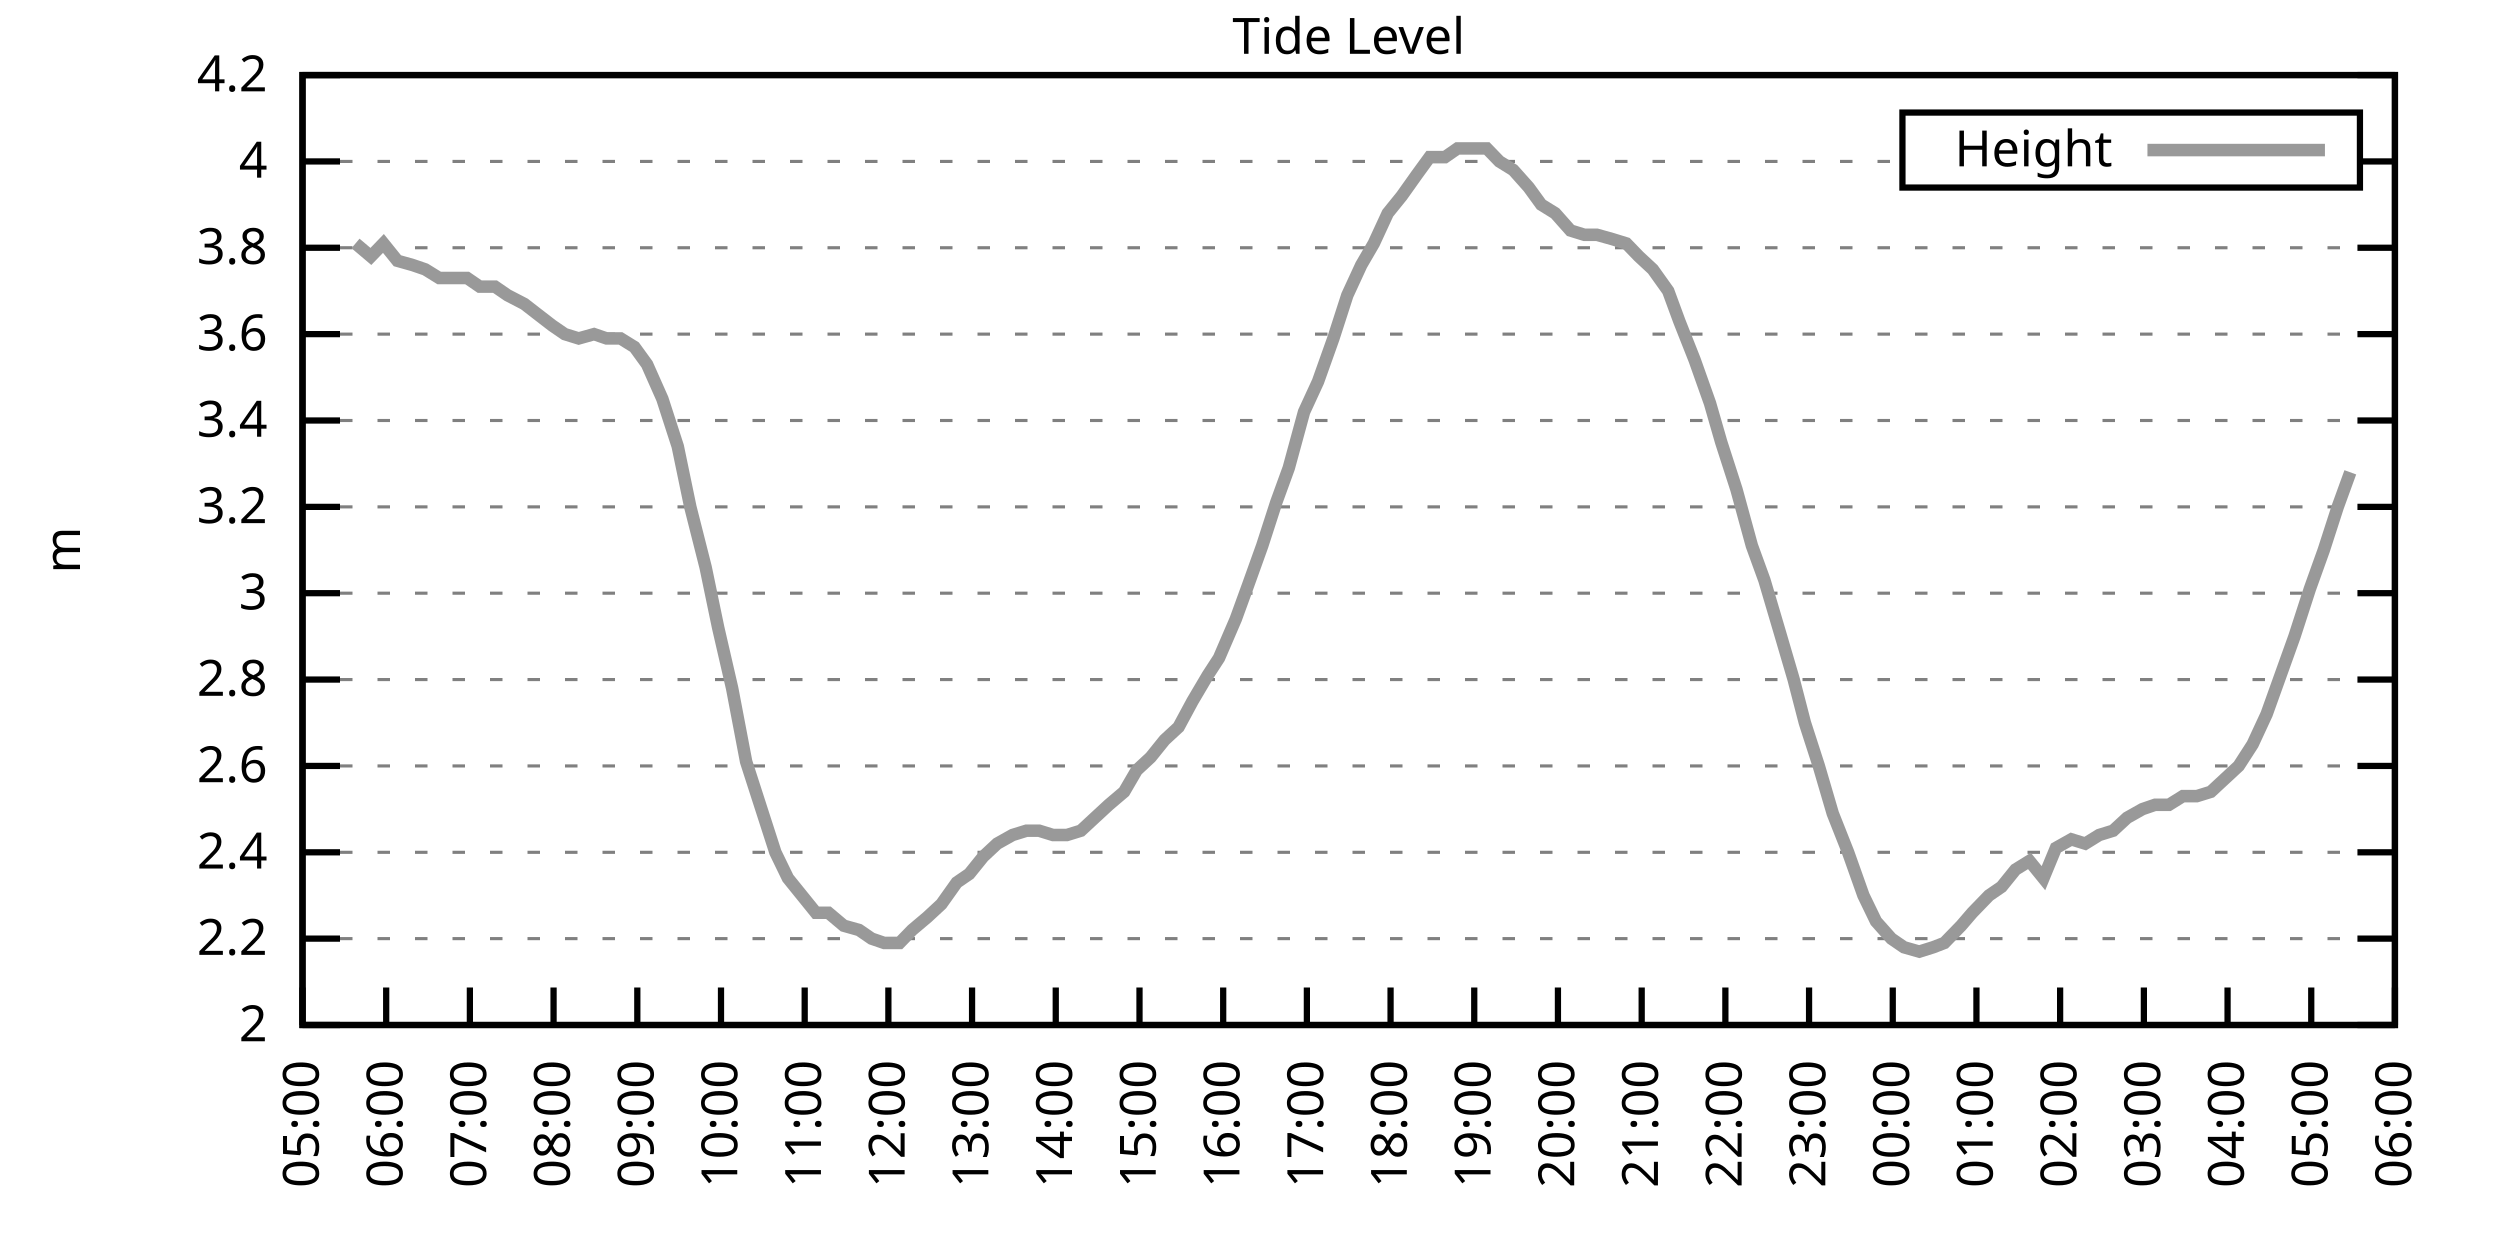
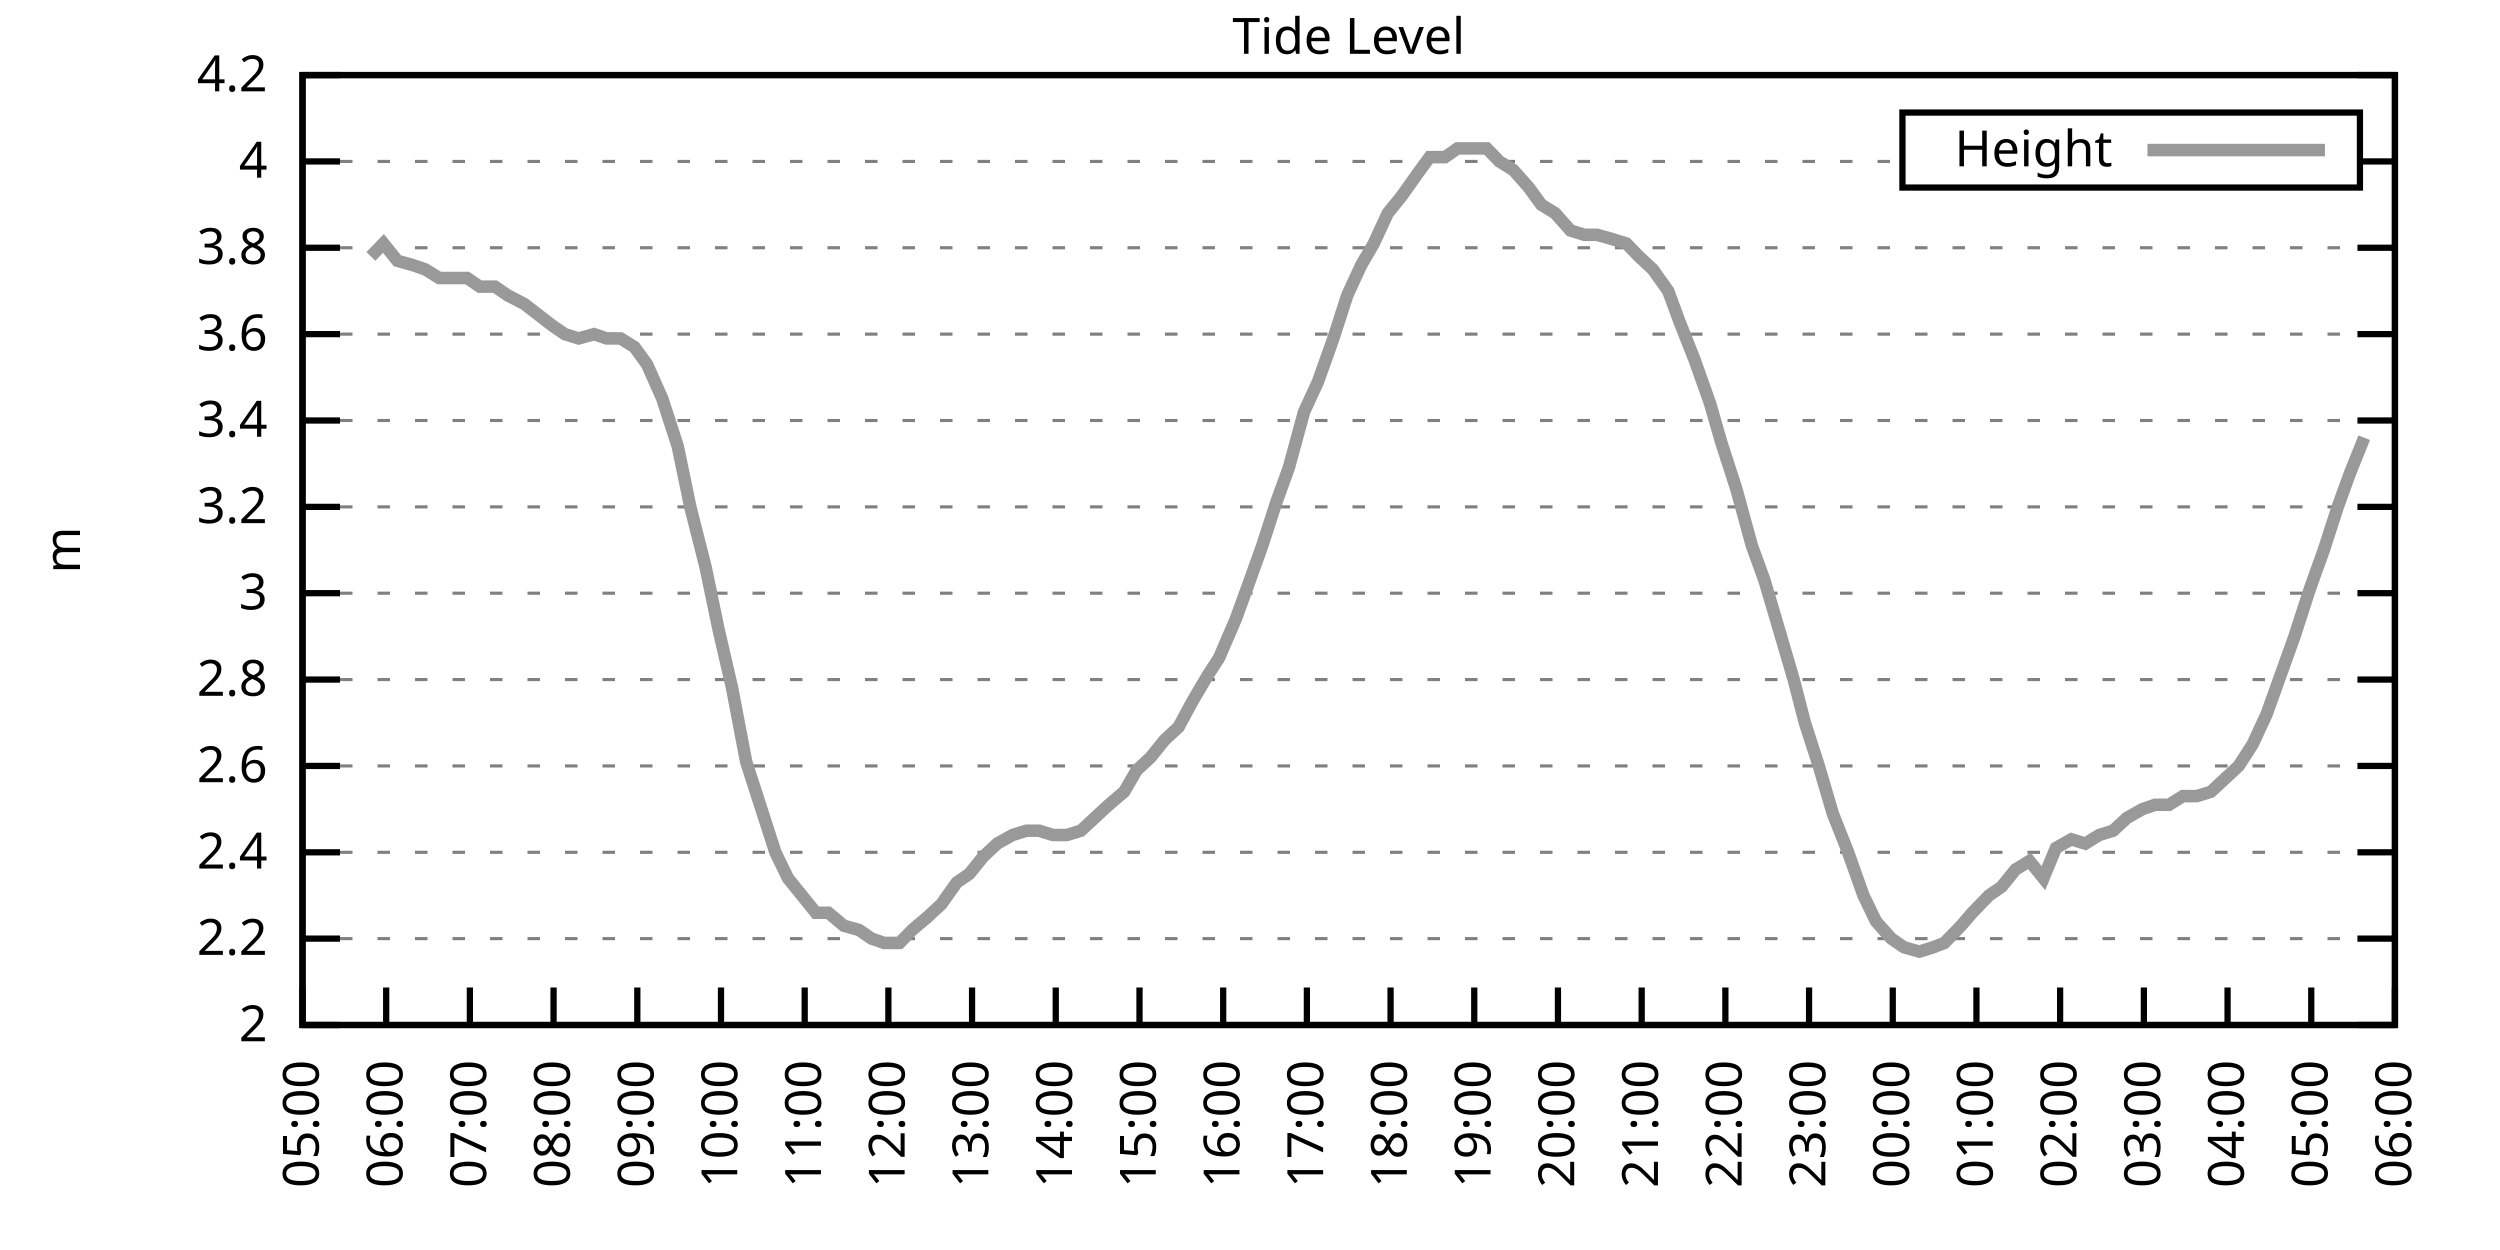
<svg xmlns="http://www.w3.org/2000/svg" xmlns:xlink="http://www.w3.org/1999/xlink" width="400" height="200" viewBox="0 0 400 200">
  <g id="gnuplot_canvas">
    <rect x="0" y="0" width="400" height="200" fill="none" />
    <defs>
      <circle id="gpDot" r="0.5" stroke-width="0.5" stroke="currentColor" />
      <path id="gpPt0" stroke-width="0.333" stroke="currentColor" d="M-1,0 h2 M0,-1 v2" />
      <path id="gpPt1" stroke-width="0.333" stroke="currentColor" d="M-1,-1 L1,1 M1,-1 L-1,1" />
      <path id="gpPt2" stroke-width="0.333" stroke="currentColor" d="M-1,0 L1,0 M0,-1 L0,1 M-1,-1 L1,1 M-1,1 L1,-1" />
      <rect id="gpPt3" stroke-width="0.333" stroke="currentColor" x="-1" y="-1" width="2" height="2" />
      <rect id="gpPt4" stroke-width="0.333" stroke="currentColor" fill="currentColor" x="-1" y="-1" width="2" height="2" />
      <circle id="gpPt5" stroke-width="0.333" stroke="currentColor" cx="0" cy="0" r="1" />
      <use xlink:href="#gpPt5" id="gpPt6" fill="currentColor" stroke="none" />
      <path id="gpPt7" stroke-width="0.333" stroke="currentColor" d="M0,-1.33 L-1.33,0.67 L1.33,0.67 z" />
      <use xlink:href="#gpPt7" id="gpPt8" fill="currentColor" stroke="none" />
      <use xlink:href="#gpPt7" id="gpPt9" stroke="currentColor" transform="rotate(180)" />
      <use xlink:href="#gpPt9" id="gpPt10" fill="currentColor" stroke="none" />
      <use xlink:href="#gpPt3" id="gpPt11" stroke="currentColor" transform="rotate(45)" />
      <use xlink:href="#gpPt11" id="gpPt12" fill="currentColor" stroke="none" />
      <path id="gpPt13" stroke-width="0.333" stroke="currentColor" d="M0,1.330 L1.265,0.411 L0.782,-1.067 L-0.782,-1.076 L-1.265,0.411 z" />
      <use xlink:href="#gpPt13" id="gpPt14" fill="currentColor" stroke="none" />
      <filter id="textbox" filterUnits="objectBoundingBox" x="0" y="0" height="1" width="1">
        <feFlood flood-color="white" flood-opacity="1" result="bgnd" />
        <feComposite in="SourceGraphic" in2="bgnd" operator="atop" />
      </filter>
      <filter id="greybox" filterUnits="objectBoundingBox" x="0" y="0" height="1" width="1">
        <feFlood flood-color="lightgrey" flood-opacity="1" result="grey" />
        <feComposite in="SourceGraphic" in2="grey" operator="atop" />
      </filter>
    </defs>
    <g fill="none" color="white" stroke="currentColor" stroke-width="1.00" stroke-linecap="butt" stroke-linejoin="miter">
</g>
    <g fill="none" color="black" stroke="currentColor" stroke-width="1.00" stroke-linecap="butt" stroke-linejoin="miter">
      <g stroke="none" shape-rendering="crispEdges">
        <polygon fill="rgb(255, 255, 255)" points="48.40,164.00 383.18,164.00 383.18,12.02 48.40,12.02 " />
      </g>
    </g>
    <g fill="none" color="black" stroke="currentColor" stroke-width="1.00" stroke-linecap="butt" stroke-linejoin="miter">
</g>
    <g fill="none" color="black" stroke="black" stroke-width="0.50" stroke-linecap="butt" stroke-linejoin="miter">
</g>
    <g fill="none" color="gray" stroke="currentColor" stroke-width="0.50" stroke-linecap="butt" stroke-linejoin="miter">
      <path stroke="gray" stroke-dasharray="2,4" class="gridline" d="M48.40,164.00 L383.19,164.00  " />
    </g>
    <g fill="none" color="gray" stroke="gray" stroke-width="1.00" stroke-linecap="butt" stroke-linejoin="miter">
</g>
    <g fill="none" color="black" stroke="currentColor" stroke-width="1.00" stroke-linecap="butt" stroke-linejoin="miter">
      <path stroke="black" d="M48.40,164.00 L54.40,164.00 M383.19,164.00 L377.19,164.00  " />
      <g transform="translate(42.80,166.60)" stroke="none" fill="black" font-family="Sans" font-size="8.00" text-anchor="end">
        <text>
          <tspan font-family="Sans"> 2</tspan>
        </text>
      </g>
    </g>
    <g fill="none" color="black" stroke="currentColor" stroke-width="1.00" stroke-linecap="butt" stroke-linejoin="miter">
</g>
    <g fill="none" color="black" stroke="black" stroke-width="0.50" stroke-linecap="butt" stroke-linejoin="miter">
</g>
    <g fill="none" color="gray" stroke="currentColor" stroke-width="0.50" stroke-linecap="butt" stroke-linejoin="miter">
      <path stroke="gray" stroke-dasharray="2,4" class="gridline" d="M48.40,150.18 L383.19,150.18  " />
    </g>
    <g fill="none" color="gray" stroke="gray" stroke-width="1.00" stroke-linecap="butt" stroke-linejoin="miter">
</g>
    <g fill="none" color="black" stroke="currentColor" stroke-width="1.00" stroke-linecap="butt" stroke-linejoin="miter">
      <path stroke="black" d="M48.40,150.18 L54.40,150.18 M383.19,150.18 L377.19,150.18  " />
      <g transform="translate(42.80,152.78)" stroke="none" fill="black" font-family="Sans" font-size="8.00" text-anchor="end">
        <text>
          <tspan font-family="Sans"> 2.2</tspan>
        </text>
      </g>
    </g>
    <g fill="none" color="black" stroke="currentColor" stroke-width="1.00" stroke-linecap="butt" stroke-linejoin="miter">
</g>
    <g fill="none" color="black" stroke="black" stroke-width="0.50" stroke-linecap="butt" stroke-linejoin="miter">
</g>
    <g fill="none" color="gray" stroke="currentColor" stroke-width="0.50" stroke-linecap="butt" stroke-linejoin="miter">
      <path stroke="gray" stroke-dasharray="2,4" class="gridline" d="M48.40,136.37 L383.19,136.37  " />
    </g>
    <g fill="none" color="gray" stroke="gray" stroke-width="1.00" stroke-linecap="butt" stroke-linejoin="miter">
</g>
    <g fill="none" color="black" stroke="currentColor" stroke-width="1.00" stroke-linecap="butt" stroke-linejoin="miter">
      <path stroke="black" d="M48.40,136.37 L54.40,136.37 M383.19,136.37 L377.19,136.37  " />
      <g transform="translate(42.80,138.97)" stroke="none" fill="black" font-family="Sans" font-size="8.00" text-anchor="end">
        <text>
          <tspan font-family="Sans"> 2.4</tspan>
        </text>
      </g>
    </g>
    <g fill="none" color="black" stroke="currentColor" stroke-width="1.00" stroke-linecap="butt" stroke-linejoin="miter">
</g>
    <g fill="none" color="black" stroke="black" stroke-width="0.50" stroke-linecap="butt" stroke-linejoin="miter">
</g>
    <g fill="none" color="gray" stroke="currentColor" stroke-width="0.50" stroke-linecap="butt" stroke-linejoin="miter">
      <path stroke="gray" stroke-dasharray="2,4" class="gridline" d="M48.40,122.55 L383.19,122.55  " />
    </g>
    <g fill="none" color="gray" stroke="gray" stroke-width="1.00" stroke-linecap="butt" stroke-linejoin="miter">
</g>
    <g fill="none" color="black" stroke="currentColor" stroke-width="1.00" stroke-linecap="butt" stroke-linejoin="miter">
      <path stroke="black" d="M48.40,122.55 L54.40,122.55 M383.19,122.55 L377.19,122.55  " />
      <g transform="translate(42.80,125.15)" stroke="none" fill="black" font-family="Sans" font-size="8.00" text-anchor="end">
        <text>
          <tspan font-family="Sans"> 2.6</tspan>
        </text>
      </g>
    </g>
    <g fill="none" color="black" stroke="currentColor" stroke-width="1.00" stroke-linecap="butt" stroke-linejoin="miter">
</g>
    <g fill="none" color="black" stroke="black" stroke-width="0.50" stroke-linecap="butt" stroke-linejoin="miter">
</g>
    <g fill="none" color="gray" stroke="currentColor" stroke-width="0.50" stroke-linecap="butt" stroke-linejoin="miter">
      <path stroke="gray" stroke-dasharray="2,4" class="gridline" d="M48.40,108.73 L383.19,108.73  " />
    </g>
    <g fill="none" color="gray" stroke="gray" stroke-width="1.00" stroke-linecap="butt" stroke-linejoin="miter">
</g>
    <g fill="none" color="black" stroke="currentColor" stroke-width="1.00" stroke-linecap="butt" stroke-linejoin="miter">
      <path stroke="black" d="M48.40,108.73 L54.40,108.73 M383.19,108.73 L377.19,108.73  " />
      <g transform="translate(42.80,111.33)" stroke="none" fill="black" font-family="Sans" font-size="8.00" text-anchor="end">
        <text>
          <tspan font-family="Sans"> 2.8</tspan>
        </text>
      </g>
    </g>
    <g fill="none" color="black" stroke="currentColor" stroke-width="1.00" stroke-linecap="butt" stroke-linejoin="miter">
</g>
    <g fill="none" color="black" stroke="black" stroke-width="0.50" stroke-linecap="butt" stroke-linejoin="miter">
</g>
    <g fill="none" color="gray" stroke="currentColor" stroke-width="0.50" stroke-linecap="butt" stroke-linejoin="miter">
      <path stroke="gray" stroke-dasharray="2,4" class="gridline" d="M48.40,94.91 L383.19,94.91  " />
    </g>
    <g fill="none" color="gray" stroke="gray" stroke-width="1.00" stroke-linecap="butt" stroke-linejoin="miter">
</g>
    <g fill="none" color="black" stroke="currentColor" stroke-width="1.00" stroke-linecap="butt" stroke-linejoin="miter">
      <path stroke="black" d="M48.40,94.91 L54.40,94.91 M383.19,94.91 L377.19,94.91  " />
      <g transform="translate(42.80,97.51)" stroke="none" fill="black" font-family="Sans" font-size="8.00" text-anchor="end">
        <text>
          <tspan font-family="Sans"> 3</tspan>
        </text>
      </g>
    </g>
    <g fill="none" color="black" stroke="currentColor" stroke-width="1.00" stroke-linecap="butt" stroke-linejoin="miter">
</g>
    <g fill="none" color="black" stroke="black" stroke-width="0.50" stroke-linecap="butt" stroke-linejoin="miter">
</g>
    <g fill="none" color="gray" stroke="currentColor" stroke-width="0.50" stroke-linecap="butt" stroke-linejoin="miter">
      <path stroke="gray" stroke-dasharray="2,4" class="gridline" d="M48.40,81.10 L383.19,81.10  " />
    </g>
    <g fill="none" color="gray" stroke="gray" stroke-width="1.00" stroke-linecap="butt" stroke-linejoin="miter">
</g>
    <g fill="none" color="black" stroke="currentColor" stroke-width="1.00" stroke-linecap="butt" stroke-linejoin="miter">
      <path stroke="black" d="M48.40,81.10 L54.40,81.10 M383.19,81.10 L377.19,81.10  " />
      <g transform="translate(42.80,83.70)" stroke="none" fill="black" font-family="Sans" font-size="8.00" text-anchor="end">
        <text>
          <tspan font-family="Sans"> 3.2</tspan>
        </text>
      </g>
    </g>
    <g fill="none" color="black" stroke="currentColor" stroke-width="1.00" stroke-linecap="butt" stroke-linejoin="miter">
</g>
    <g fill="none" color="black" stroke="black" stroke-width="0.50" stroke-linecap="butt" stroke-linejoin="miter">
</g>
    <g fill="none" color="gray" stroke="currentColor" stroke-width="0.50" stroke-linecap="butt" stroke-linejoin="miter">
      <path stroke="gray" stroke-dasharray="2,4" class="gridline" d="M48.40,67.28 L383.19,67.28  " />
    </g>
    <g fill="none" color="gray" stroke="gray" stroke-width="1.00" stroke-linecap="butt" stroke-linejoin="miter">
</g>
    <g fill="none" color="black" stroke="currentColor" stroke-width="1.00" stroke-linecap="butt" stroke-linejoin="miter">
      <path stroke="black" d="M48.40,67.28 L54.40,67.28 M383.19,67.28 L377.19,67.28  " />
      <g transform="translate(42.80,69.88)" stroke="none" fill="black" font-family="Sans" font-size="8.00" text-anchor="end">
        <text>
          <tspan font-family="Sans"> 3.4</tspan>
        </text>
      </g>
    </g>
    <g fill="none" color="black" stroke="currentColor" stroke-width="1.00" stroke-linecap="butt" stroke-linejoin="miter">
</g>
    <g fill="none" color="black" stroke="black" stroke-width="0.50" stroke-linecap="butt" stroke-linejoin="miter">
</g>
    <g fill="none" color="gray" stroke="currentColor" stroke-width="0.50" stroke-linecap="butt" stroke-linejoin="miter">
      <path stroke="gray" stroke-dasharray="2,4" class="gridline" d="M48.40,53.46 L383.19,53.46  " />
    </g>
    <g fill="none" color="gray" stroke="gray" stroke-width="1.00" stroke-linecap="butt" stroke-linejoin="miter">
</g>
    <g fill="none" color="black" stroke="currentColor" stroke-width="1.00" stroke-linecap="butt" stroke-linejoin="miter">
      <path stroke="black" d="M48.40,53.46 L54.40,53.46 M383.19,53.46 L377.19,53.46  " />
      <g transform="translate(42.80,56.06)" stroke="none" fill="black" font-family="Sans" font-size="8.00" text-anchor="end">
        <text>
          <tspan font-family="Sans"> 3.6</tspan>
        </text>
      </g>
    </g>
    <g fill="none" color="black" stroke="currentColor" stroke-width="1.00" stroke-linecap="butt" stroke-linejoin="miter">
</g>
    <g fill="none" color="black" stroke="black" stroke-width="0.50" stroke-linecap="butt" stroke-linejoin="miter">
</g>
    <g fill="none" color="gray" stroke="currentColor" stroke-width="0.50" stroke-linecap="butt" stroke-linejoin="miter">
      <path stroke="gray" stroke-dasharray="2,4" class="gridline" d="M48.40,39.64 L383.19,39.64  " />
    </g>
    <g fill="none" color="gray" stroke="gray" stroke-width="1.00" stroke-linecap="butt" stroke-linejoin="miter">
</g>
    <g fill="none" color="black" stroke="currentColor" stroke-width="1.00" stroke-linecap="butt" stroke-linejoin="miter">
      <path stroke="black" d="M48.40,39.64 L54.40,39.64 M383.19,39.64 L377.19,39.64  " />
      <g transform="translate(42.80,42.24)" stroke="none" fill="black" font-family="Sans" font-size="8.00" text-anchor="end">
        <text>
          <tspan font-family="Sans"> 3.8</tspan>
        </text>
      </g>
    </g>
    <g fill="none" color="black" stroke="currentColor" stroke-width="1.00" stroke-linecap="butt" stroke-linejoin="miter">
</g>
    <g fill="none" color="black" stroke="black" stroke-width="0.50" stroke-linecap="butt" stroke-linejoin="miter">
</g>
    <g fill="none" color="gray" stroke="currentColor" stroke-width="0.50" stroke-linecap="butt" stroke-linejoin="miter">
      <path stroke="gray" stroke-dasharray="2,4" class="gridline" d="M48.40,25.83 L304.39,25.83 M377.59,25.83 L383.19,25.83  " />
    </g>
    <g fill="none" color="gray" stroke="gray" stroke-width="1.00" stroke-linecap="butt" stroke-linejoin="miter">
</g>
    <g fill="none" color="black" stroke="currentColor" stroke-width="1.00" stroke-linecap="butt" stroke-linejoin="miter">
      <path stroke="black" d="M48.40,25.83 L54.40,25.83 M383.19,25.83 L377.19,25.83  " />
      <g transform="translate(42.80,28.43)" stroke="none" fill="black" font-family="Sans" font-size="8.00" text-anchor="end">
        <text>
          <tspan font-family="Sans"> 4</tspan>
        </text>
      </g>
    </g>
    <g fill="none" color="black" stroke="currentColor" stroke-width="1.00" stroke-linecap="butt" stroke-linejoin="miter">
</g>
    <g fill="none" color="black" stroke="black" stroke-width="0.50" stroke-linecap="butt" stroke-linejoin="miter">
</g>
    <g fill="none" color="gray" stroke="currentColor" stroke-width="0.50" stroke-linecap="butt" stroke-linejoin="miter">
      <path stroke="gray" stroke-dasharray="2,4" class="gridline" d="M48.40,12.01 L383.19,12.01  " />
    </g>
    <g fill="none" color="gray" stroke="gray" stroke-width="1.00" stroke-linecap="butt" stroke-linejoin="miter">
</g>
    <g fill="none" color="black" stroke="currentColor" stroke-width="1.00" stroke-linecap="butt" stroke-linejoin="miter">
      <path stroke="black" d="M48.40,12.01 L54.40,12.01 M383.19,12.01 L377.19,12.01  " />
      <g transform="translate(42.80,14.61)" stroke="none" fill="black" font-family="Sans" font-size="8.00" text-anchor="end">
        <text>
          <tspan font-family="Sans"> 4.2</tspan>
        </text>
      </g>
    </g>
    <g fill="none" color="black" stroke="currentColor" stroke-width="1.00" stroke-linecap="butt" stroke-linejoin="miter">
      <path stroke="black" d="M48.40,164.00 L48.40,158.00  " />
      <g transform="translate(51.00,169.60) rotate(270.00)" stroke="none" fill="black" font-family="Sans" font-size="8.00" text-anchor="end">
        <text>
          <tspan font-family="Sans">05:00</tspan>
        </text>
      </g>
    </g>
    <g fill="none" color="black" stroke="currentColor" stroke-width="1.00" stroke-linecap="butt" stroke-linejoin="miter">
      <path stroke="black" d="M61.79,164.00 L61.79,158.00  " />
      <g transform="translate(64.39,169.60) rotate(270.00)" stroke="none" fill="black" font-family="Sans" font-size="8.00" text-anchor="end">
        <text>
          <tspan font-family="Sans">06:00</tspan>
        </text>
      </g>
    </g>
    <g fill="none" color="black" stroke="currentColor" stroke-width="1.00" stroke-linecap="butt" stroke-linejoin="miter">
      <path stroke="black" d="M75.18,164.00 L75.18,158.00  " />
      <g transform="translate(77.78,169.60) rotate(270.00)" stroke="none" fill="black" font-family="Sans" font-size="8.00" text-anchor="end">
        <text>
          <tspan font-family="Sans">07:00</tspan>
        </text>
      </g>
    </g>
    <g fill="none" color="black" stroke="currentColor" stroke-width="1.00" stroke-linecap="butt" stroke-linejoin="miter">
      <path stroke="black" d="M88.57,164.00 L88.57,158.00  " />
      <g transform="translate(91.17,169.60) rotate(270.00)" stroke="none" fill="black" font-family="Sans" font-size="8.00" text-anchor="end">
        <text>
          <tspan font-family="Sans">08:00</tspan>
        </text>
      </g>
    </g>
    <g fill="none" color="black" stroke="currentColor" stroke-width="1.00" stroke-linecap="butt" stroke-linejoin="miter">
      <path stroke="black" d="M101.97,164.00 L101.97,158.00  " />
      <g transform="translate(104.57,169.60) rotate(270.00)" stroke="none" fill="black" font-family="Sans" font-size="8.00" text-anchor="end">
        <text>
          <tspan font-family="Sans">09:00</tspan>
        </text>
      </g>
    </g>
    <g fill="none" color="black" stroke="currentColor" stroke-width="1.00" stroke-linecap="butt" stroke-linejoin="miter">
      <path stroke="black" d="M115.36,164.00 L115.36,158.00  " />
      <g transform="translate(117.96,169.60) rotate(270.00)" stroke="none" fill="black" font-family="Sans" font-size="8.00" text-anchor="end">
        <text>
          <tspan font-family="Sans">10:00</tspan>
        </text>
      </g>
    </g>
    <g fill="none" color="black" stroke="currentColor" stroke-width="1.00" stroke-linecap="butt" stroke-linejoin="miter">
      <path stroke="black" d="M128.75,164.00 L128.75,158.00  " />
      <g transform="translate(131.35,169.60) rotate(270.00)" stroke="none" fill="black" font-family="Sans" font-size="8.00" text-anchor="end">
        <text>
          <tspan font-family="Sans">11:00</tspan>
        </text>
      </g>
    </g>
    <g fill="none" color="black" stroke="currentColor" stroke-width="1.00" stroke-linecap="butt" stroke-linejoin="miter">
      <path stroke="black" d="M142.14,164.00 L142.14,158.00  " />
      <g transform="translate(144.74,169.60) rotate(270.00)" stroke="none" fill="black" font-family="Sans" font-size="8.00" text-anchor="end">
        <text>
          <tspan font-family="Sans">12:00</tspan>
        </text>
      </g>
    </g>
    <g fill="none" color="black" stroke="currentColor" stroke-width="1.00" stroke-linecap="butt" stroke-linejoin="miter">
      <path stroke="black" d="M155.53,164.00 L155.53,158.00  " />
      <g transform="translate(158.13,169.60) rotate(270.00)" stroke="none" fill="black" font-family="Sans" font-size="8.00" text-anchor="end">
        <text>
          <tspan font-family="Sans">13:00</tspan>
        </text>
      </g>
    </g>
    <g fill="none" color="black" stroke="currentColor" stroke-width="1.00" stroke-linecap="butt" stroke-linejoin="miter">
      <path stroke="black" d="M168.92,164.00 L168.92,158.00  " />
      <g transform="translate(171.52,169.60) rotate(270.00)" stroke="none" fill="black" font-family="Sans" font-size="8.00" text-anchor="end">
        <text>
          <tspan font-family="Sans">14:00</tspan>
        </text>
      </g>
    </g>
    <g fill="none" color="black" stroke="currentColor" stroke-width="1.00" stroke-linecap="butt" stroke-linejoin="miter">
      <path stroke="black" d="M182.32,164.00 L182.32,158.00  " />
      <g transform="translate(184.92,169.60) rotate(270.00)" stroke="none" fill="black" font-family="Sans" font-size="8.00" text-anchor="end">
        <text>
          <tspan font-family="Sans">15:00</tspan>
        </text>
      </g>
    </g>
    <g fill="none" color="black" stroke="currentColor" stroke-width="1.00" stroke-linecap="butt" stroke-linejoin="miter">
      <path stroke="black" d="M195.71,164.00 L195.71,158.00  " />
      <g transform="translate(198.31,169.60) rotate(270.00)" stroke="none" fill="black" font-family="Sans" font-size="8.00" text-anchor="end">
        <text>
          <tspan font-family="Sans">16:00</tspan>
        </text>
      </g>
    </g>
    <g fill="none" color="black" stroke="currentColor" stroke-width="1.00" stroke-linecap="butt" stroke-linejoin="miter">
      <path stroke="black" d="M209.10,164.00 L209.10,158.00  " />
      <g transform="translate(211.70,169.60) rotate(270.00)" stroke="none" fill="black" font-family="Sans" font-size="8.00" text-anchor="end">
        <text>
          <tspan font-family="Sans">17:00</tspan>
        </text>
      </g>
    </g>
    <g fill="none" color="black" stroke="currentColor" stroke-width="1.00" stroke-linecap="butt" stroke-linejoin="miter">
      <path stroke="black" d="M222.49,164.00 L222.49,158.00  " />
      <g transform="translate(225.09,169.60) rotate(270.00)" stroke="none" fill="black" font-family="Sans" font-size="8.00" text-anchor="end">
        <text>
          <tspan font-family="Sans">18:00</tspan>
        </text>
      </g>
    </g>
    <g fill="none" color="black" stroke="currentColor" stroke-width="1.00" stroke-linecap="butt" stroke-linejoin="miter">
      <path stroke="black" d="M235.88,164.00 L235.88,158.00  " />
      <g transform="translate(238.48,169.60) rotate(270.00)" stroke="none" fill="black" font-family="Sans" font-size="8.00" text-anchor="end">
        <text>
          <tspan font-family="Sans">19:00</tspan>
        </text>
      </g>
    </g>
    <g fill="none" color="black" stroke="currentColor" stroke-width="1.00" stroke-linecap="butt" stroke-linejoin="miter">
      <path stroke="black" d="M249.27,164.00 L249.27,158.00  " />
      <g transform="translate(251.87,169.60) rotate(270.00)" stroke="none" fill="black" font-family="Sans" font-size="8.00" text-anchor="end">
        <text>
          <tspan font-family="Sans">20:00</tspan>
        </text>
      </g>
    </g>
    <g fill="none" color="black" stroke="currentColor" stroke-width="1.00" stroke-linecap="butt" stroke-linejoin="miter">
      <path stroke="black" d="M262.67,164.00 L262.67,158.00  " />
      <g transform="translate(265.27,169.60) rotate(270.00)" stroke="none" fill="black" font-family="Sans" font-size="8.00" text-anchor="end">
        <text>
          <tspan font-family="Sans">21:00</tspan>
        </text>
      </g>
    </g>
    <g fill="none" color="black" stroke="currentColor" stroke-width="1.00" stroke-linecap="butt" stroke-linejoin="miter">
      <path stroke="black" d="M276.06,164.00 L276.06,158.00  " />
      <g transform="translate(278.66,169.60) rotate(270.00)" stroke="none" fill="black" font-family="Sans" font-size="8.00" text-anchor="end">
        <text>
          <tspan font-family="Sans">22:00</tspan>
        </text>
      </g>
    </g>
    <g fill="none" color="black" stroke="currentColor" stroke-width="1.00" stroke-linecap="butt" stroke-linejoin="miter">
      <path stroke="black" d="M289.45,164.00 L289.45,158.00  " />
      <g transform="translate(292.05,169.60) rotate(270.00)" stroke="none" fill="black" font-family="Sans" font-size="8.00" text-anchor="end">
        <text>
          <tspan font-family="Sans">23:00</tspan>
        </text>
      </g>
    </g>
    <g fill="none" color="black" stroke="currentColor" stroke-width="1.00" stroke-linecap="butt" stroke-linejoin="miter">
      <path stroke="black" d="M302.84,164.00 L302.84,158.00  " />
      <g transform="translate(305.44,169.60) rotate(270.00)" stroke="none" fill="black" font-family="Sans" font-size="8.00" text-anchor="end">
        <text>
          <tspan font-family="Sans">00:00</tspan>
        </text>
      </g>
    </g>
    <g fill="none" color="black" stroke="currentColor" stroke-width="1.00" stroke-linecap="butt" stroke-linejoin="miter">
      <path stroke="black" d="M316.23,164.00 L316.23,158.00  " />
      <g transform="translate(318.83,169.60) rotate(270.00)" stroke="none" fill="black" font-family="Sans" font-size="8.00" text-anchor="end">
        <text>
          <tspan font-family="Sans">01:00</tspan>
        </text>
      </g>
    </g>
    <g fill="none" color="black" stroke="currentColor" stroke-width="1.00" stroke-linecap="butt" stroke-linejoin="miter">
      <path stroke="black" d="M329.62,164.00 L329.62,158.00  " />
      <g transform="translate(332.22,169.60) rotate(270.00)" stroke="none" fill="black" font-family="Sans" font-size="8.00" text-anchor="end">
        <text>
          <tspan font-family="Sans">02:00</tspan>
        </text>
      </g>
    </g>
    <g fill="none" color="black" stroke="currentColor" stroke-width="1.00" stroke-linecap="butt" stroke-linejoin="miter">
      <path stroke="black" d="M343.02,164.00 L343.02,158.00  " />
      <g transform="translate(345.62,169.60) rotate(270.00)" stroke="none" fill="black" font-family="Sans" font-size="8.00" text-anchor="end">
        <text>
          <tspan font-family="Sans">03:00</tspan>
        </text>
      </g>
    </g>
    <g fill="none" color="black" stroke="currentColor" stroke-width="1.00" stroke-linecap="butt" stroke-linejoin="miter">
      <path stroke="black" d="M356.41,164.00 L356.41,158.00  " />
      <g transform="translate(359.01,169.60) rotate(270.00)" stroke="none" fill="black" font-family="Sans" font-size="8.00" text-anchor="end">
        <text>
          <tspan font-family="Sans">04:00</tspan>
        </text>
      </g>
    </g>
    <g fill="none" color="black" stroke="currentColor" stroke-width="1.00" stroke-linecap="butt" stroke-linejoin="miter">
      <path stroke="black" d="M369.80,164.00 L369.80,158.00  " />
      <g transform="translate(372.40,169.60) rotate(270.00)" stroke="none" fill="black" font-family="Sans" font-size="8.00" text-anchor="end">
        <text>
          <tspan font-family="Sans">05:00</tspan>
        </text>
      </g>
    </g>
    <g fill="none" color="black" stroke="currentColor" stroke-width="1.00" stroke-linecap="butt" stroke-linejoin="miter">
      <path stroke="black" d="M383.19,164.00 L383.19,158.00  " />
      <g transform="translate(385.79,169.60) rotate(270.00)" stroke="none" fill="black" font-family="Sans" font-size="8.00" text-anchor="end">
        <text>
          <tspan font-family="Sans">06:00</tspan>
        </text>
      </g>
    </g>
    <g fill="none" color="black" stroke="currentColor" stroke-width="1.00" stroke-linecap="butt" stroke-linejoin="miter">
</g>
    <g fill="none" color="black" stroke="currentColor" stroke-width="1.00" stroke-linecap="butt" stroke-linejoin="miter">
      <path stroke="black" d="M48.40,12.01 L48.40,164.00 L383.19,164.00 L383.19,12.01 L48.40,12.01 Z  " />
    </g>
    <g fill="none" color="black" stroke="currentColor" stroke-width="1.00" stroke-linecap="butt" stroke-linejoin="miter">
</g>
    <g fill="none" color="black" stroke="currentColor" stroke-width="1.00" stroke-linecap="butt" stroke-linejoin="miter">
      <path stroke="black" d="M304.39,30.01 L304.39,18.01 L377.59,18.01 L377.59,30.01 L304.39,30.01 Z  " />
    </g>
    <g id="Tide_level_plot_1">
      <g fill="none" color="white" stroke="black" stroke-width="2.00" stroke-linecap="butt" stroke-linejoin="miter">
</g>
      <g fill="none" color="black" stroke="currentColor" stroke-width="2.00" stroke-linecap="butt" stroke-linejoin="miter">
        <g transform="translate(337.99,26.61)" stroke="none" fill="black" font-family="Sans" font-size="8.00" text-anchor="end">
          <text>
            <tspan font-family="Sans">Height</tspan>
          </text>
        </g>
      </g>
      <g fill="none" color="black" stroke="currentColor" stroke-width="2.00" stroke-linecap="butt" stroke-linejoin="miter">
-         <path stroke="rgb(153, 153, 153)" d="M343.59,24.01 L371.99,24.01 M56.88,38.95 L59.34,41.03 L61.35,38.95 L63.58,41.72 L66.03,42.41 L68.04,43.10   L70.27,44.48 L72.73,44.48 L74.74,44.48 L76.75,45.86 L79.20,45.86 L81.21,47.24 L83.89,48.63 L85.67,50.01   L88.35,52.08 L90.36,53.46 L92.59,54.15 L95.05,53.46 L97.06,54.15 L99.29,54.15 L101.52,55.53 L103.53,58.30   L105.98,63.82 L108.44,71.42 L110.45,81.10 L112.90,90.77 L114.91,100.44 L117.14,110.11 L119.38,121.86 L121.83,129.46   L124.06,136.37 L126.07,140.51 L128.30,143.27 L130.54,146.04 L132.54,146.04 L135.00,148.11 L137.45,148.80 L139.46,150.18   L141.47,150.87 L143.93,150.87 L145.94,148.80 L148.39,146.73 L150.62,144.66 L153.08,141.20 L155.09,139.82 L157.32,137.06   L159.55,134.98 L162.01,133.60 L164.24,132.91 L166.25,132.91 L168.48,133.60 L170.71,133.60 L172.94,132.91 L175.17,130.84   L177.41,128.77 L179.86,126.69 L181.87,123.24 L184.10,121.17 L186.33,118.40 L188.57,116.33 L190.80,112.19 L193.25,108.04   L195.04,105.28 L197.72,99.06 L199.73,93.53 L201.96,87.31 L204.19,80.41 L206.20,74.88 L208.65,65.90 L210.88,61.06   L213.34,54.15 L215.57,47.24 L217.80,42.41 L219.81,38.95 L222.04,34.12 L224.28,31.35 L226.73,27.90 L228.74,25.14   L231.20,25.14 L233.20,23.75 L235.44,23.75 L237.89,23.75 L239.90,25.83 L242.13,27.21 L244.59,29.97 L246.60,32.74   L248.83,34.12 L251.28,36.88 L253.51,37.57 L255.52,37.57 L257.98,38.26 L260.21,38.95 L262.22,41.03 L264.45,43.10   L266.91,46.55 L268.69,51.39 L271.15,57.61 L273.60,64.52 L275.39,70.73 L277.84,78.33 L280.30,87.31 L282.31,92.84   L284.76,101.13 L286.99,108.73 L288.78,115.64 L291.01,122.55 L293.24,130.15 L295.70,136.37 L298.15,143.27 L300.16,147.42   L302.62,150.18 L304.63,151.56 L307.08,152.26 L309.31,151.56 L311.10,150.87 L313.78,148.11 L315.56,146.04 L318.24,143.27   L320.25,141.89 L322.48,139.13 L324.71,137.75 L326.95,140.51 L328.95,135.67 L331.41,134.29 L333.64,134.98 L335.87,133.60   L338.10,132.91 L340.34,130.84 L342.79,129.46 L344.80,128.77 L347.03,128.77 L349.26,127.38 L351.50,127.38 L353.73,126.69   L355.96,124.62 L358.19,122.55 L360.42,119.09 L362.66,114.26 L364.89,108.04 L367.12,101.82 L369.58,94.22 L371.81,88.00   L374.04,81.10 L376.05,75.57  " />
+         <path stroke="rgb(153, 153, 153)" d="M343.59,24.01 L371.99,24.01 M59.34,41.03 L61.35,38.95 L63.58,41.72 L66.03,42.41 L68.04,43.10 L70.27,44.48   L72.73,44.48 L74.74,44.48 L76.75,45.86 L79.20,45.86 L81.21,47.24 L83.89,48.63 L85.67,50.01 L88.35,52.08   L90.36,53.46 L92.59,54.15 L95.05,53.46 L97.06,54.15 L99.29,54.15 L101.52,55.53 L103.53,58.30 L105.98,63.82   L108.44,71.42 L110.45,81.10 L112.90,90.77 L114.91,100.44 L117.14,110.11 L119.38,121.86 L121.83,129.46 L124.06,136.37   L126.07,140.51 L128.30,143.27 L130.54,146.04 L132.54,146.04 L135.00,148.11 L137.45,148.80 L139.46,150.18 L141.47,150.87   L143.93,150.87 L145.94,148.80 L148.39,146.73 L150.62,144.66 L153.08,141.20 L155.09,139.82 L157.32,137.06 L159.55,134.98   L162.01,133.60 L164.24,132.91 L166.25,132.91 L168.48,133.60 L170.71,133.60 L172.94,132.91 L175.17,130.84 L177.41,128.77   L179.86,126.69 L181.87,123.24 L184.10,121.17 L186.33,118.40 L188.57,116.33 L190.80,112.19 L193.25,108.04 L195.04,105.28   L197.72,99.06 L199.73,93.53 L201.96,87.31 L204.19,80.41 L206.20,74.88 L208.65,65.90 L210.88,61.06 L213.34,54.15   L215.57,47.24 L217.80,42.41 L219.81,38.95 L222.04,34.12 L224.28,31.35 L226.73,27.90 L228.74,25.14 L231.20,25.14   L233.20,23.75 L235.44,23.75 L237.89,23.75 L239.90,25.83 L242.13,27.21 L244.59,29.97 L246.60,32.74 L248.83,34.12   L251.28,36.88 L253.51,37.57 L255.52,37.57 L257.98,38.26 L260.21,38.95 L262.22,41.03 L264.45,43.10 L266.91,46.55   L268.69,51.39 L271.15,57.61 L273.60,64.52 L275.39,70.73 L277.84,78.33 L280.30,87.31 L282.31,92.84 L284.76,101.13   L286.99,108.73 L288.78,115.64 L291.01,122.55 L293.24,130.15 L295.70,136.37 L298.15,143.27 L300.16,147.42 L302.62,150.18   L304.63,151.56 L307.08,152.26 L309.31,151.56 L311.10,150.87 L313.78,148.11 L315.56,146.04 L318.24,143.27 L320.25,141.89   L322.48,139.13 L324.71,137.75 L326.95,140.51 L328.95,135.67 L331.41,134.29 L333.64,134.98 L335.87,133.60 L338.10,132.91   L340.34,130.84 L342.79,129.46 L344.80,128.77 L347.03,128.77 L349.26,127.38 L351.50,127.38 L353.73,126.69 L355.96,124.62   L358.19,122.55 L360.42,119.09 L362.66,114.26 L364.89,108.04 L367.12,101.82 L369.58,94.22 L371.81,88.00 L374.04,81.10   L376.05,75.57 L378.28,70.04  " />
      </g>
    </g>
    <g fill="none" color="black" stroke="currentColor" stroke-width="2.00" stroke-linecap="butt" stroke-linejoin="miter">
</g>
    <g fill="none" color="black" stroke="black" stroke-width="1.00" stroke-linecap="butt" stroke-linejoin="miter">
</g>
    <g fill="none" color="black" stroke="currentColor" stroke-width="1.00" stroke-linecap="butt" stroke-linejoin="miter">
      <path stroke="black" d="M48.40,12.01 L48.40,164.00 L383.19,164.00 L383.19,12.01 L48.40,12.01 Z  " />
      <g transform="translate(12.80,88.01) rotate(270.00)" stroke="none" fill="black" font-family="Sans" font-size="8.00" text-anchor="middle">
        <text>
          <tspan font-family="Sans">m</tspan>
        </text>
      </g>
    </g>
    <g fill="none" color="black" stroke="currentColor" stroke-width="1.00" stroke-linecap="butt" stroke-linejoin="miter">
</g>
    <g fill="none" color="black" stroke="currentColor" stroke-width="1.00" stroke-linecap="butt" stroke-linejoin="miter">
      <g transform="translate(215.79,8.61)" stroke="none" fill="black" font-family="Sans" font-size="8.00" text-anchor="middle">
        <text>
          <tspan font-family="Sans">Tide Level</tspan>
        </text>
      </g>
    </g>
    <g fill="none" color="black" stroke="currentColor" stroke-width="1.00" stroke-linecap="butt" stroke-linejoin="miter">
</g>
  </g>
</svg>
